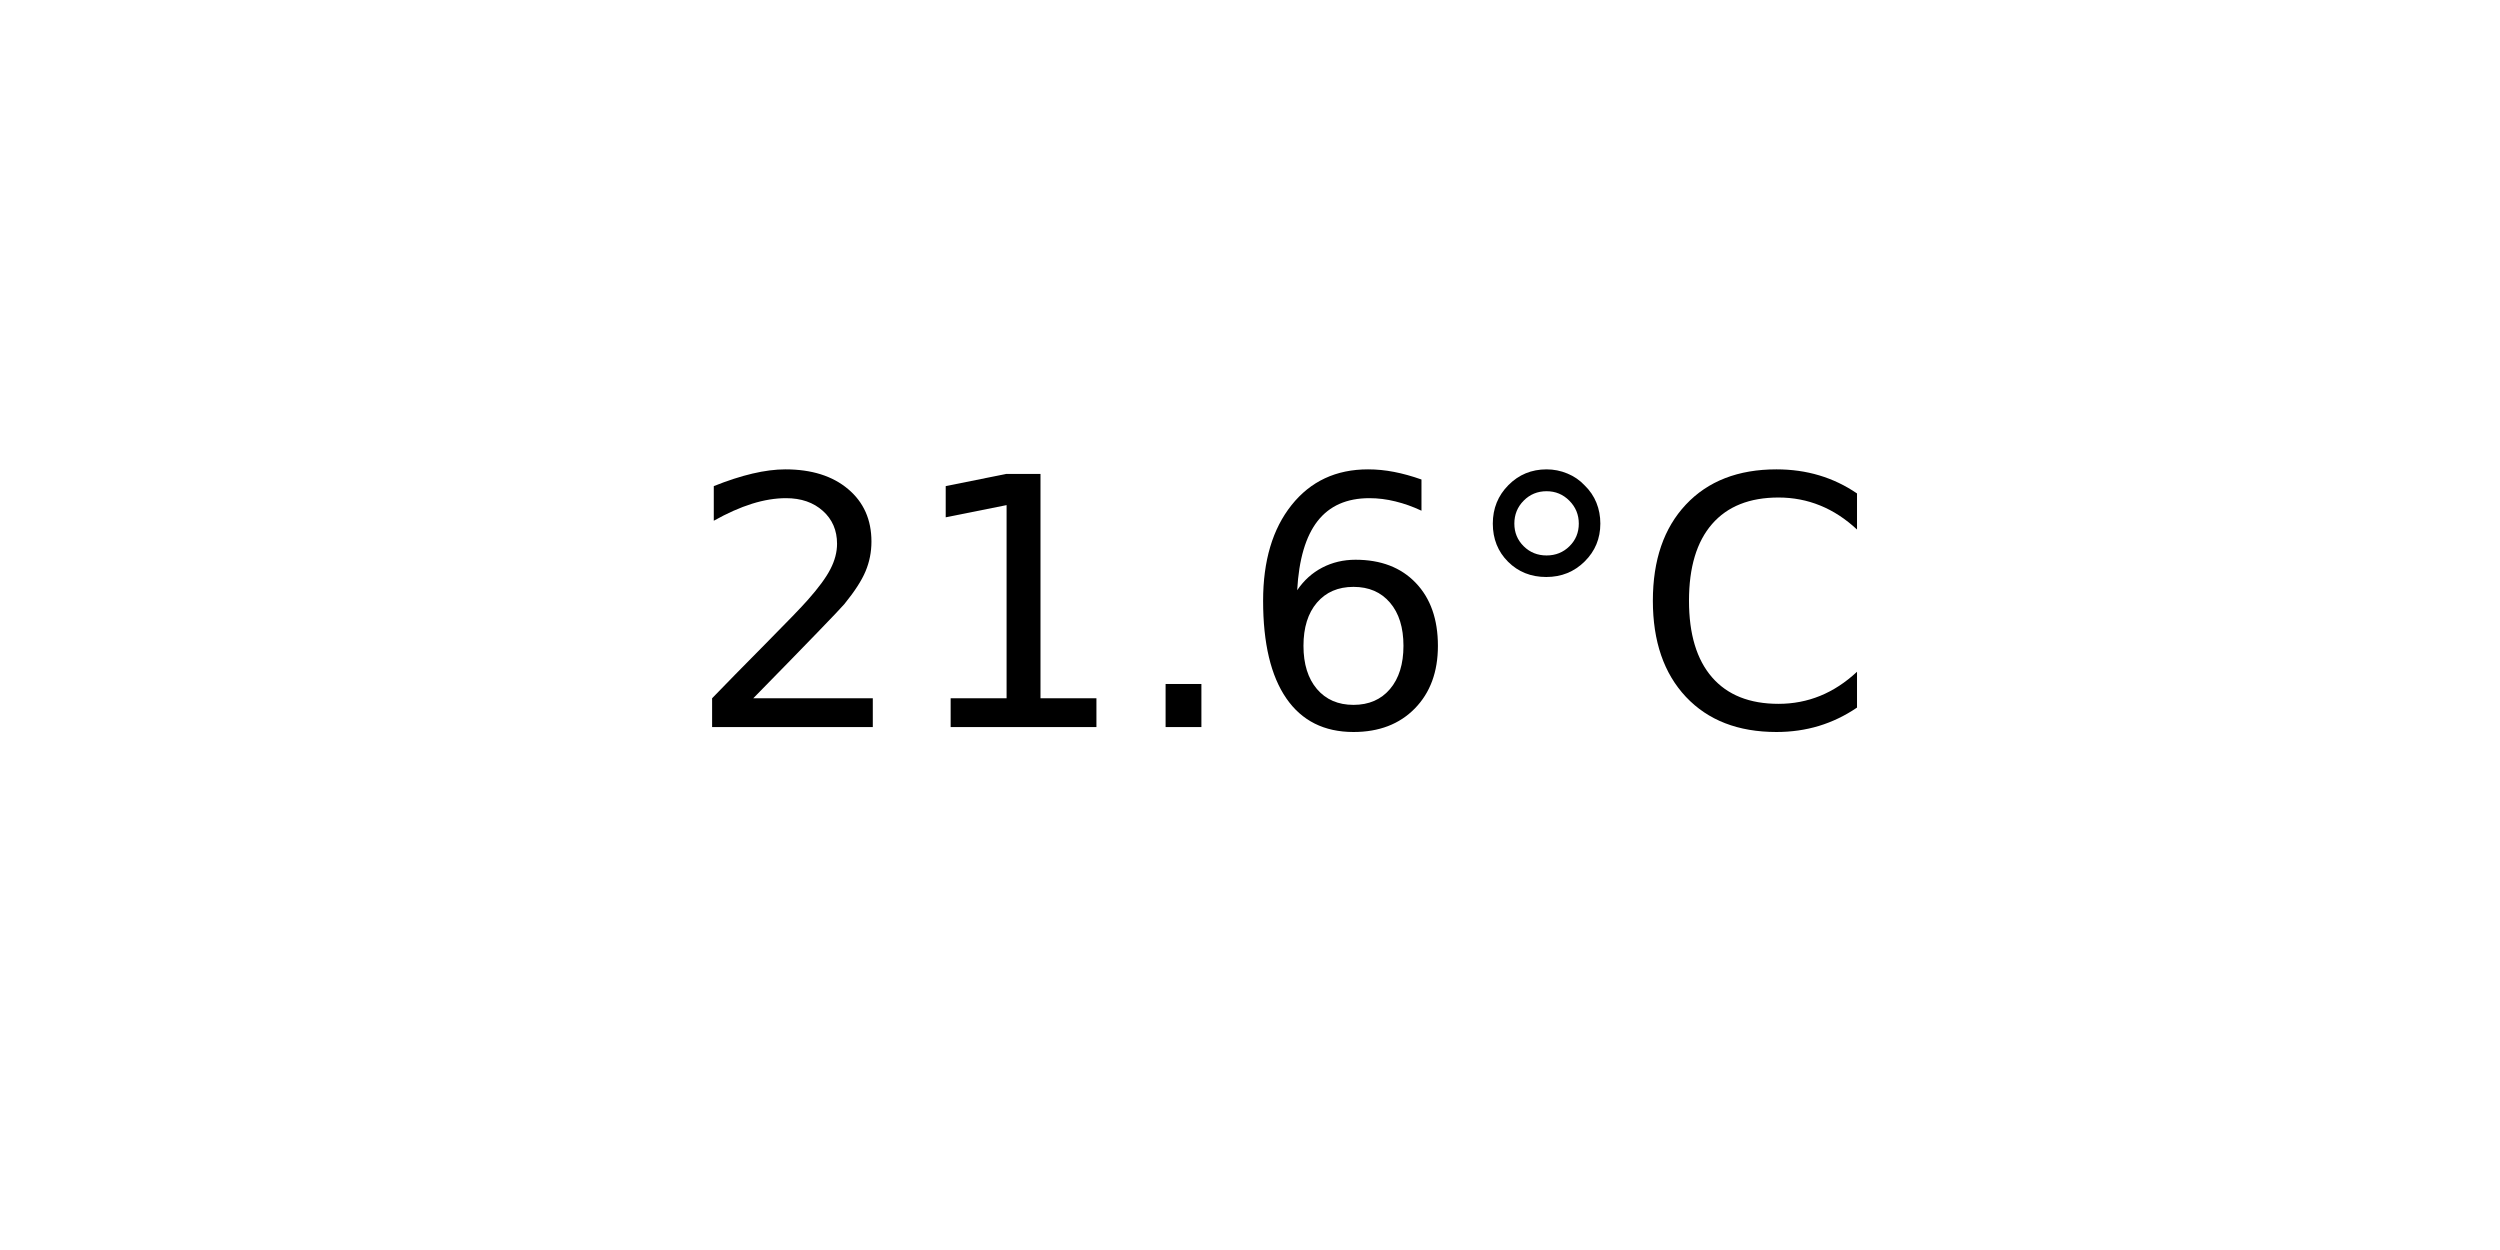
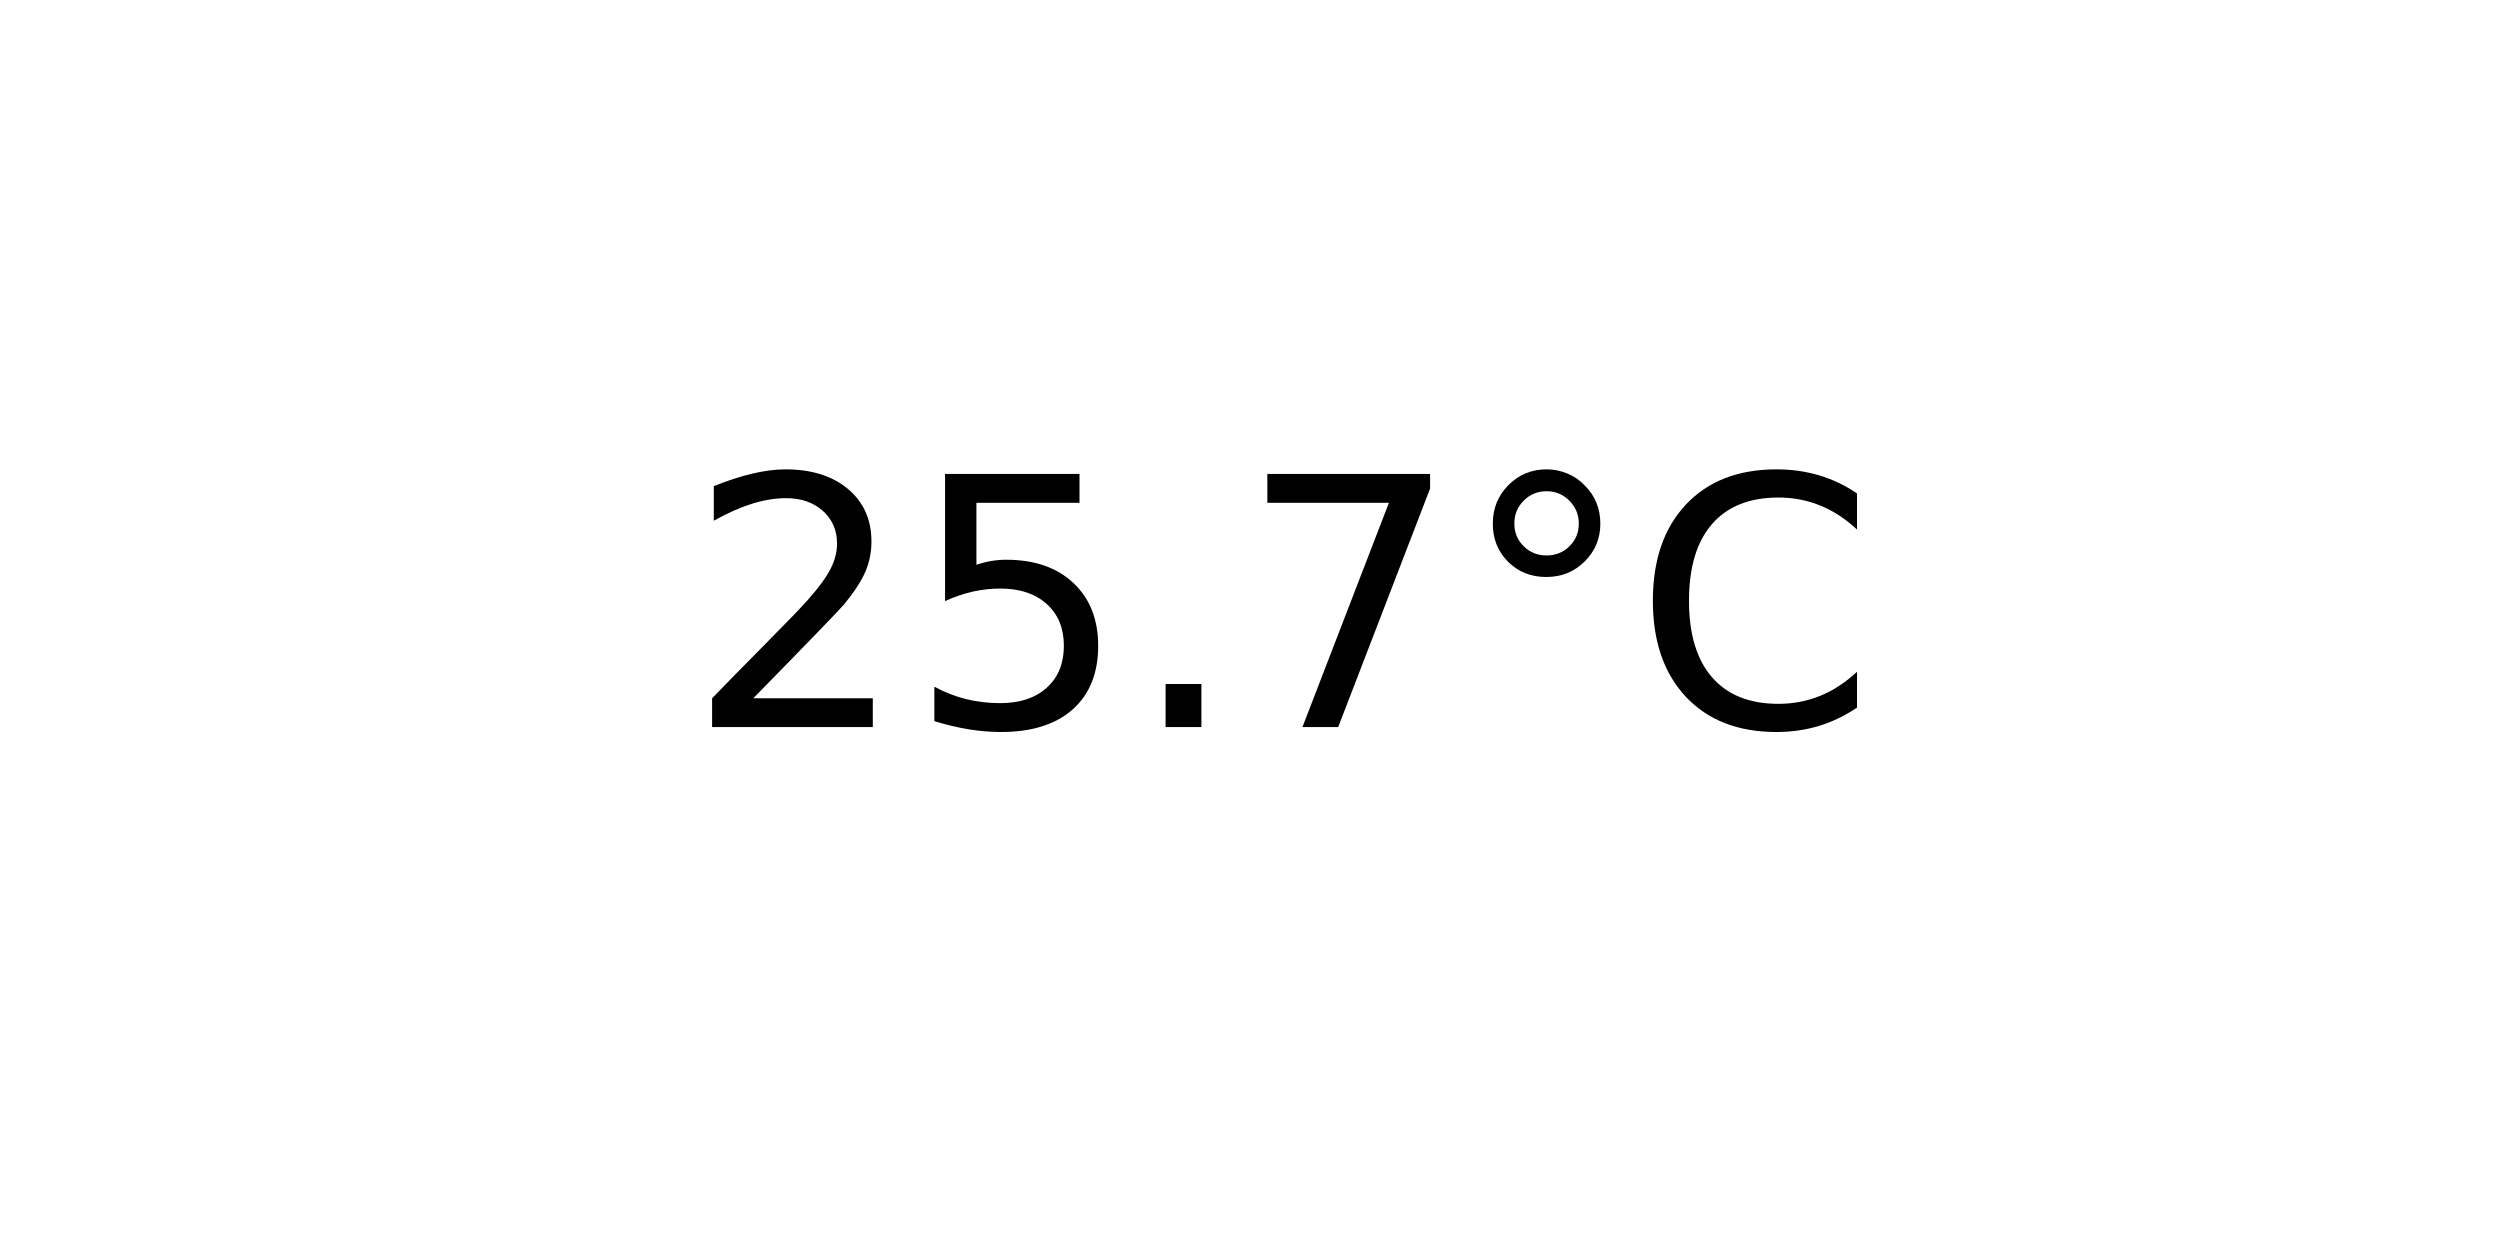
<svg xmlns="http://www.w3.org/2000/svg" xmlns:xlink="http://www.w3.org/1999/xlink" width="72pt" height="36pt" viewBox="0 0 72 36" version="1.1">
  <defs>
    <style type="text/css">*{stroke-linejoin: round; stroke-linecap: butt}</style>
  </defs>
  <g id="figure_1">
    <g id="axes_1">
      <g id="text_1">
        <g transform="translate(19.77578 20.93937) scale(0.1 -0.1)">
          <defs>
            <path id="DejaVuSans-32" d="M 1228 531  L 3431 531  L 3431 0  L 469 0  L 469 531  Q 828 903 1448 1529  Q 2069 2156 2228 2338  Q 2531 2678 2651 2914  Q 2772 3150 2772 3378  Q 2772 3750 2511 3984  Q 2250 4219 1831 4219  Q 1534 4219 1204 4116  Q 875 4013 500 3803  L 500 4441  Q 881 4594 1212 4672  Q 1544 4750 1819 4750  Q 2544 4750 2975 4387  Q 3406 4025 3406 3419  Q 3406 3131 3298 2873  Q 3191 2616 2906 2266  Q 2828 2175 2409 1742  Q 1991 1309 1228 531  z " transform="scale(0.015625)" />
-             <path id="DejaVuSans-31" d="M 794 531  L 1825 531  L 1825 4091  L 703 3866  L 703 4441  L 1819 4666  L 2450 4666  L 2450 531  L 3481 531  L 3481 0  L 794 0  L 794 531  z " transform="scale(0.015625)" />
+             <path id="DejaVuSans-35" d="M 691 4666  L 3169 4666  L 3169 4134  L 1269 4134  L 1269 2991  Q 1406 3038 1543 3061  Q 1681 3084 1819 3084  Q 2600 3084 3056 2656  Q 3513 2228 3513 1497  Q 3513 744 3044 326  Q 2575 -91 1722 -91  Q 1428 -91 1123 -41  Q 819 9 494 109  L 494 744  Q 775 591 1075 516  Q 1375 441 1709 441  Q 2250 441 2565 725  Q 2881 1009 2881 1497  Q 2881 1984 2565 2268  Q 2250 2553 1709 2553  Q 1456 2553 1204 2497  Q 953 2441 691 2322  L 691 4666  z " transform="scale(0.015625)" />
            <path id="DejaVuSans-2e" d="M 684 794  L 1344 794  L 1344 0  L 684 0  L 684 794  z " transform="scale(0.015625)" />
-             <path id="DejaVuSans-36" d="M 2113 2584  Q 1688 2584 1439 2293  Q 1191 2003 1191 1497  Q 1191 994 1439 701  Q 1688 409 2113 409  Q 2538 409 2786 701  Q 3034 994 3034 1497  Q 3034 2003 2786 2293  Q 2538 2584 2113 2584  z M 3366 4563  L 3366 3988  Q 3128 4100 2886 4159  Q 2644 4219 2406 4219  Q 1781 4219 1451 3797  Q 1122 3375 1075 2522  Q 1259 2794 1537 2939  Q 1816 3084 2150 3084  Q 2853 3084 3261 2657  Q 3669 2231 3669 1497  Q 3669 778 3244 343  Q 2819 -91 2113 -91  Q 1303 -91 875 529  Q 447 1150 447 2328  Q 447 3434 972 4092  Q 1497 4750 2381 4750  Q 2619 4750 2861 4703  Q 3103 4656 3366 4563  z " transform="scale(0.015625)" />
+             <path id="DejaVuSans-37" d="M 525 4666  L 3525 4666  L 3525 4397  L 1831 0  L 1172 0  L 2766 4134  L 525 4134  L 525 4666  z " transform="scale(0.015625)" />
            <path id="DejaVuSans-b0" d="M 1600 4347  Q 1350 4347 1178 4173  Q 1006 4000 1006 3750  Q 1006 3503 1178 3333  Q 1350 3163 1600 3163  Q 1850 3163 2022 3333  Q 2194 3503 2194 3750  Q 2194 3997 2020 4172  Q 1847 4347 1600 4347  z M 1600 4750  Q 1800 4750 1984 4673  Q 2169 4597 2303 4453  Q 2447 4313 2519 4134  Q 2591 3956 2591 3750  Q 2591 3338 2302 3052  Q 2013 2766 1594 2766  Q 1172 2766 890 3047  Q 609 3328 609 3750  Q 609 4169 896 4459  Q 1184 4750 1600 4750  z " transform="scale(0.015625)" />
            <path id="DejaVuSans-43" d="M 4122 4306  L 4122 3641  Q 3803 3938 3442 4084  Q 3081 4231 2675 4231  Q 1875 4231 1450 3742  Q 1025 3253 1025 2328  Q 1025 1406 1450 917  Q 1875 428 2675 428  Q 3081 428 3442 575  Q 3803 722 4122 1019  L 4122 359  Q 3791 134 3420 21  Q 3050 -91 2638 -91  Q 1578 -91 968 557  Q 359 1206 359 2328  Q 359 3453 968 4101  Q 1578 4750 2638 4750  Q 3056 4750 3426 4639  Q 3797 4528 4122 4306  z " transform="scale(0.015625)" />
          </defs>
          <use xlink:href="#DejaVuSans-32" />
-           <use xlink:href="#DejaVuSans-31" x="63.623" />
+           <use xlink:href="#DejaVuSans-35" x="63.623" />
          <use xlink:href="#DejaVuSans-2e" x="127.246" />
-           <use xlink:href="#DejaVuSans-36" x="159.033" />
+           <use xlink:href="#DejaVuSans-37" x="159.033" />
          <use xlink:href="#DejaVuSans-b0" x="222.656" />
          <use xlink:href="#DejaVuSans-43" x="272.656" />
        </g>
      </g>
    </g>
  </g>
</svg>
